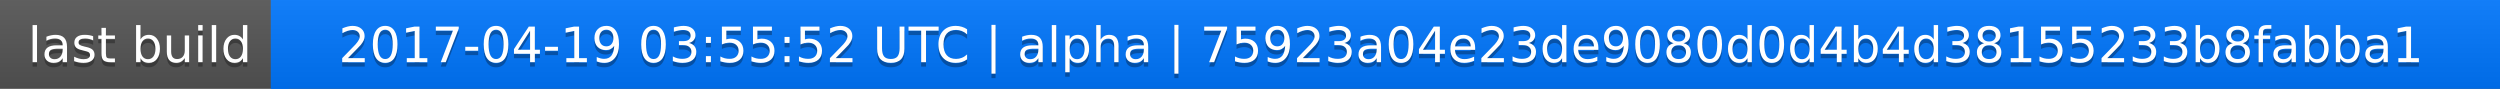
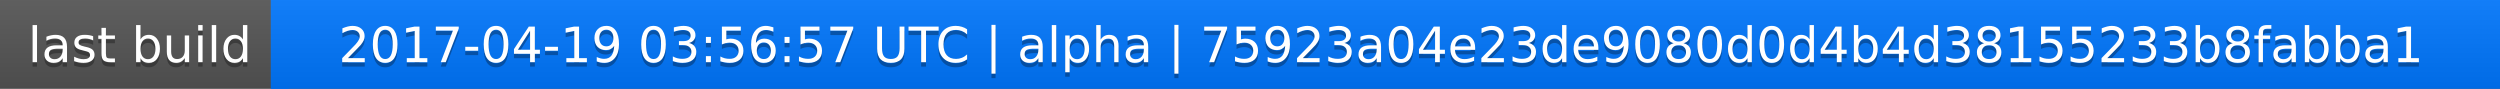
<svg xmlns="http://www.w3.org/2000/svg" width="563" height="20">
  <linearGradient id="a" x2="0" y2="100%">
    <stop offset="0" stop-color="#bbb" stop-opacity=".1" />
    <stop offset="1" stop-opacity=".1" />
  </linearGradient>
  <rect rx="0" width="563" height="20" fill="#555" />
  <rect rx="0" x="61" width="502" height="20" fill="#07f" />
  <path fill="#07f" d="M61 0h4v20h-4z" />
  <rect rx="0" width="563" height="20" fill="url(#a)" />
  <g fill="#fff" text-anchor="middle" font-family="DejaVu Sans,Verdana,Geneva,sans-serif" font-size="11">
    <text x="31.5" y="15" fill="#010101" fill-opacity=".3">last build</text>
    <text x="31.5" y="14">last build</text>
-     <text x="311" y="15" fill="#010101" fill-opacity=".3">2017-04-19 03:55:52 UTC | alpha | 75923a04e23de9080d0d4b4d38155233b8fabba1</text>
-     <text x="311" y="14">2017-04-19 03:55:52 UTC | alpha | 75923a04e23de9080d0d4b4d38155233b8fabba1</text>
+     <text x="311" y="15" fill="#010101" fill-opacity=".3">2017-04-19 03:56:57 UTC | alpha | 75923a04e23de9080d0d4b4d38155233b8fabba1</text>
+     <text x="311" y="14">2017-04-19 03:56:57 UTC | alpha | 75923a04e23de9080d0d4b4d38155233b8fabba1</text>
  </g>
</svg>
